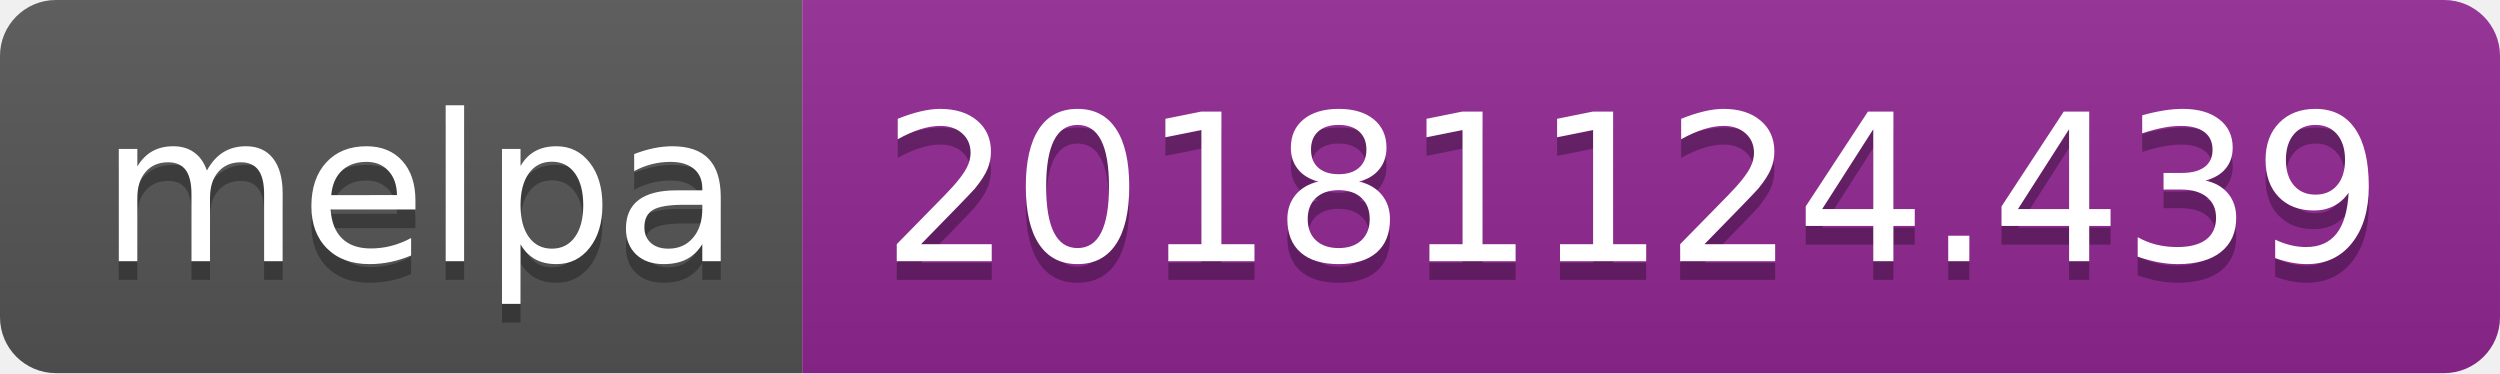
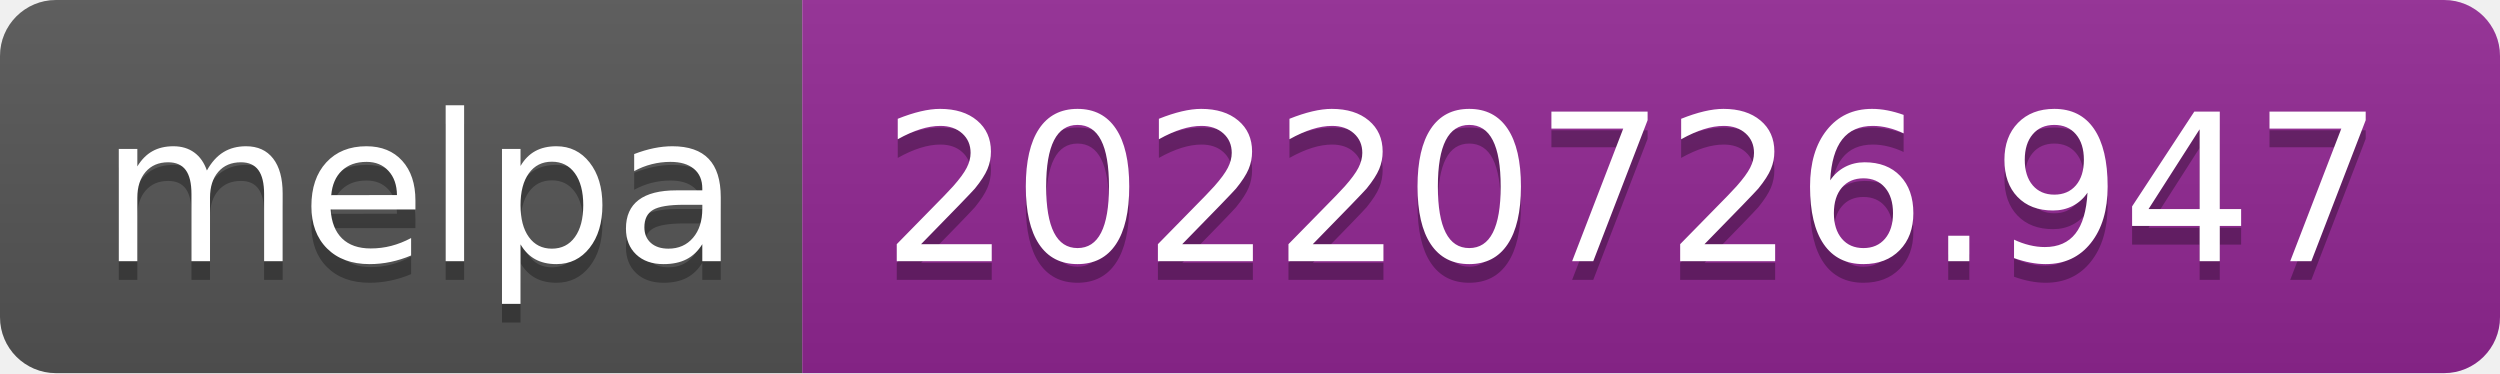
- <svg xmlns="http://www.w3.org/2000/svg" width="134" height="20" role="img" aria-label="melpa: 20181124.439">
+ <svg xmlns="http://www.w3.org/2000/svg" width="134" height="20" role="img" aria-label="melpa: 20220726.947">
  <linearGradient id="s" x2="0" y2="100%">
    <stop offset="0" stop-color="#bbb" stop-opacity=".1" />
    <stop offset="1" stop-opacity=".1" />
  </linearGradient>
  <clipPath id="r">
    <rect width="134" height="20" rx="3" fill="#fff" />
  </clipPath>
  <g clip-path="url(#r)">
    <rect width="43" height="20" fill="#555" />
    <rect x="43" width="91" height="20" fill="#922793" />
    <rect width="134" height="20" fill="url(#s)" />
  </g>
  <g fill="#fff" text-anchor="middle" font-family="Verdana,Geneva,DejaVu Sans,sans-serif" text-rendering="geometricPrecision" font-size="110">
    <text aria-hidden="true" x="225" y="150" fill="#010101" fill-opacity=".3" transform="scale(.1)" textLength="330">melpa</text>
    <text x="225" y="140" transform="scale(.1)" fill="#fff" textLength="330">melpa</text>
-     <text aria-hidden="true" x="875" y="150" fill="#010101" fill-opacity=".3" transform="scale(.1)" textLength="810">20181124.439</text>
-     <text x="875" y="140" transform="scale(.1)" fill="#fff" textLength="810">20181124.439</text>
+     <text aria-hidden="true" x="875" y="150" fill="#010101" fill-opacity=".3" transform="scale(.1)" textLength="810">20220726.947</text>
+     <text x="875" y="140" transform="scale(.1)" fill="#fff" textLength="810">20220726.947</text>
  </g>
</svg>
